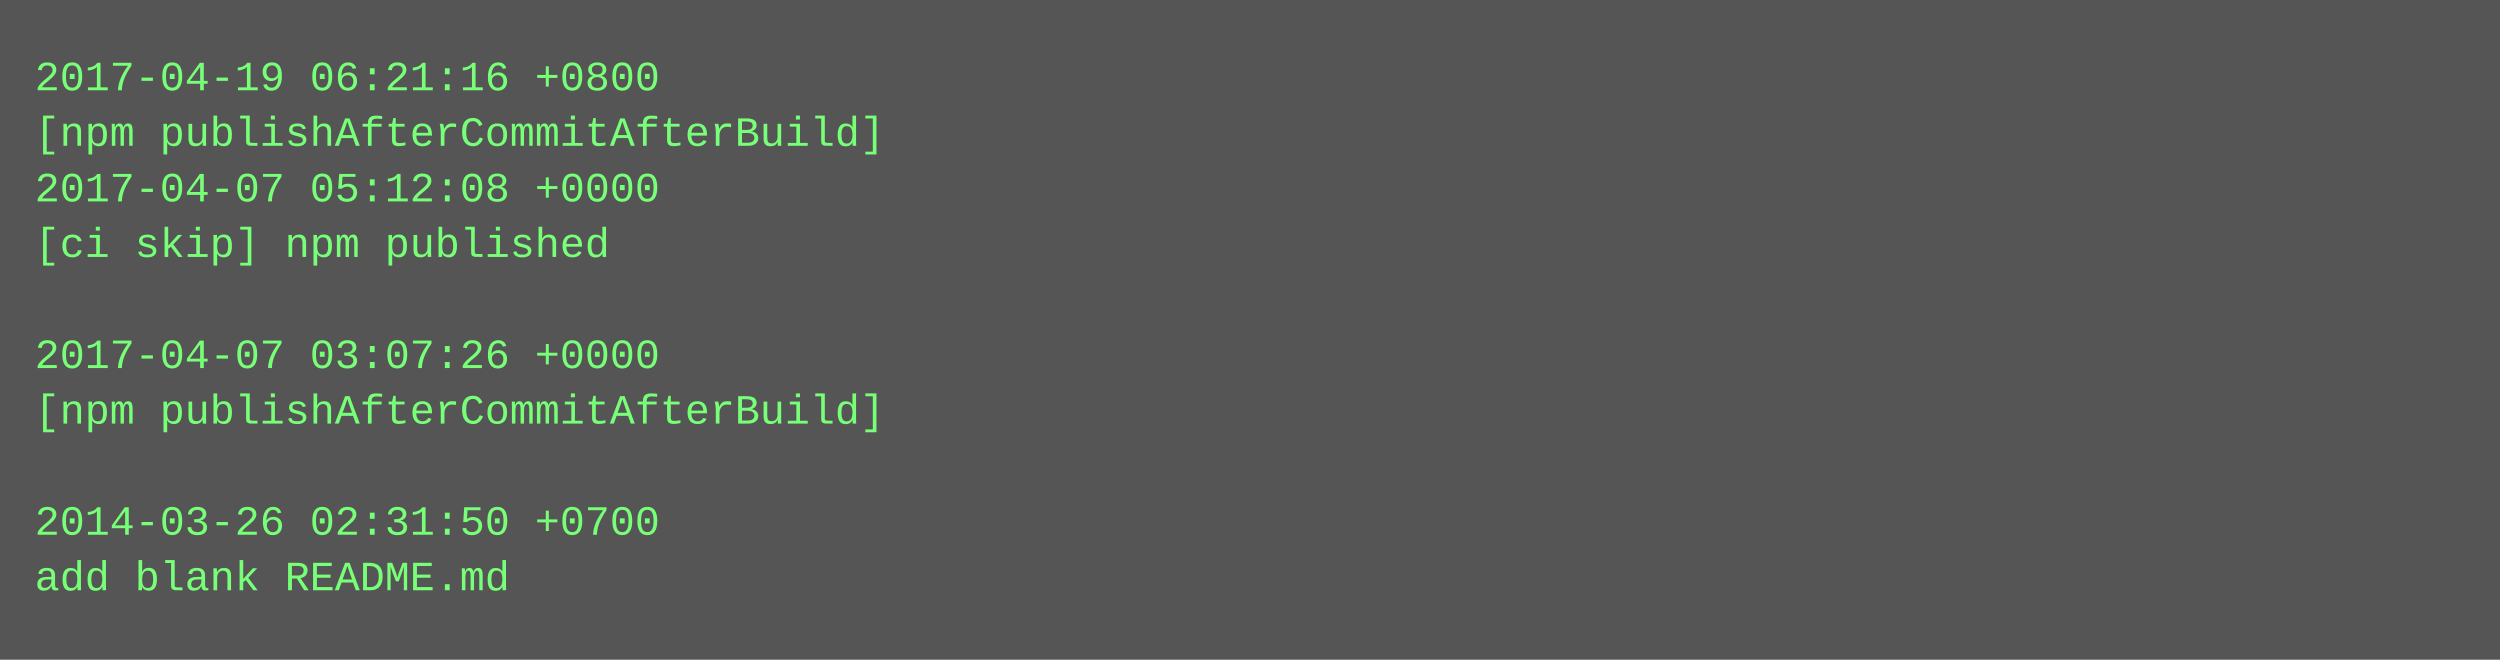
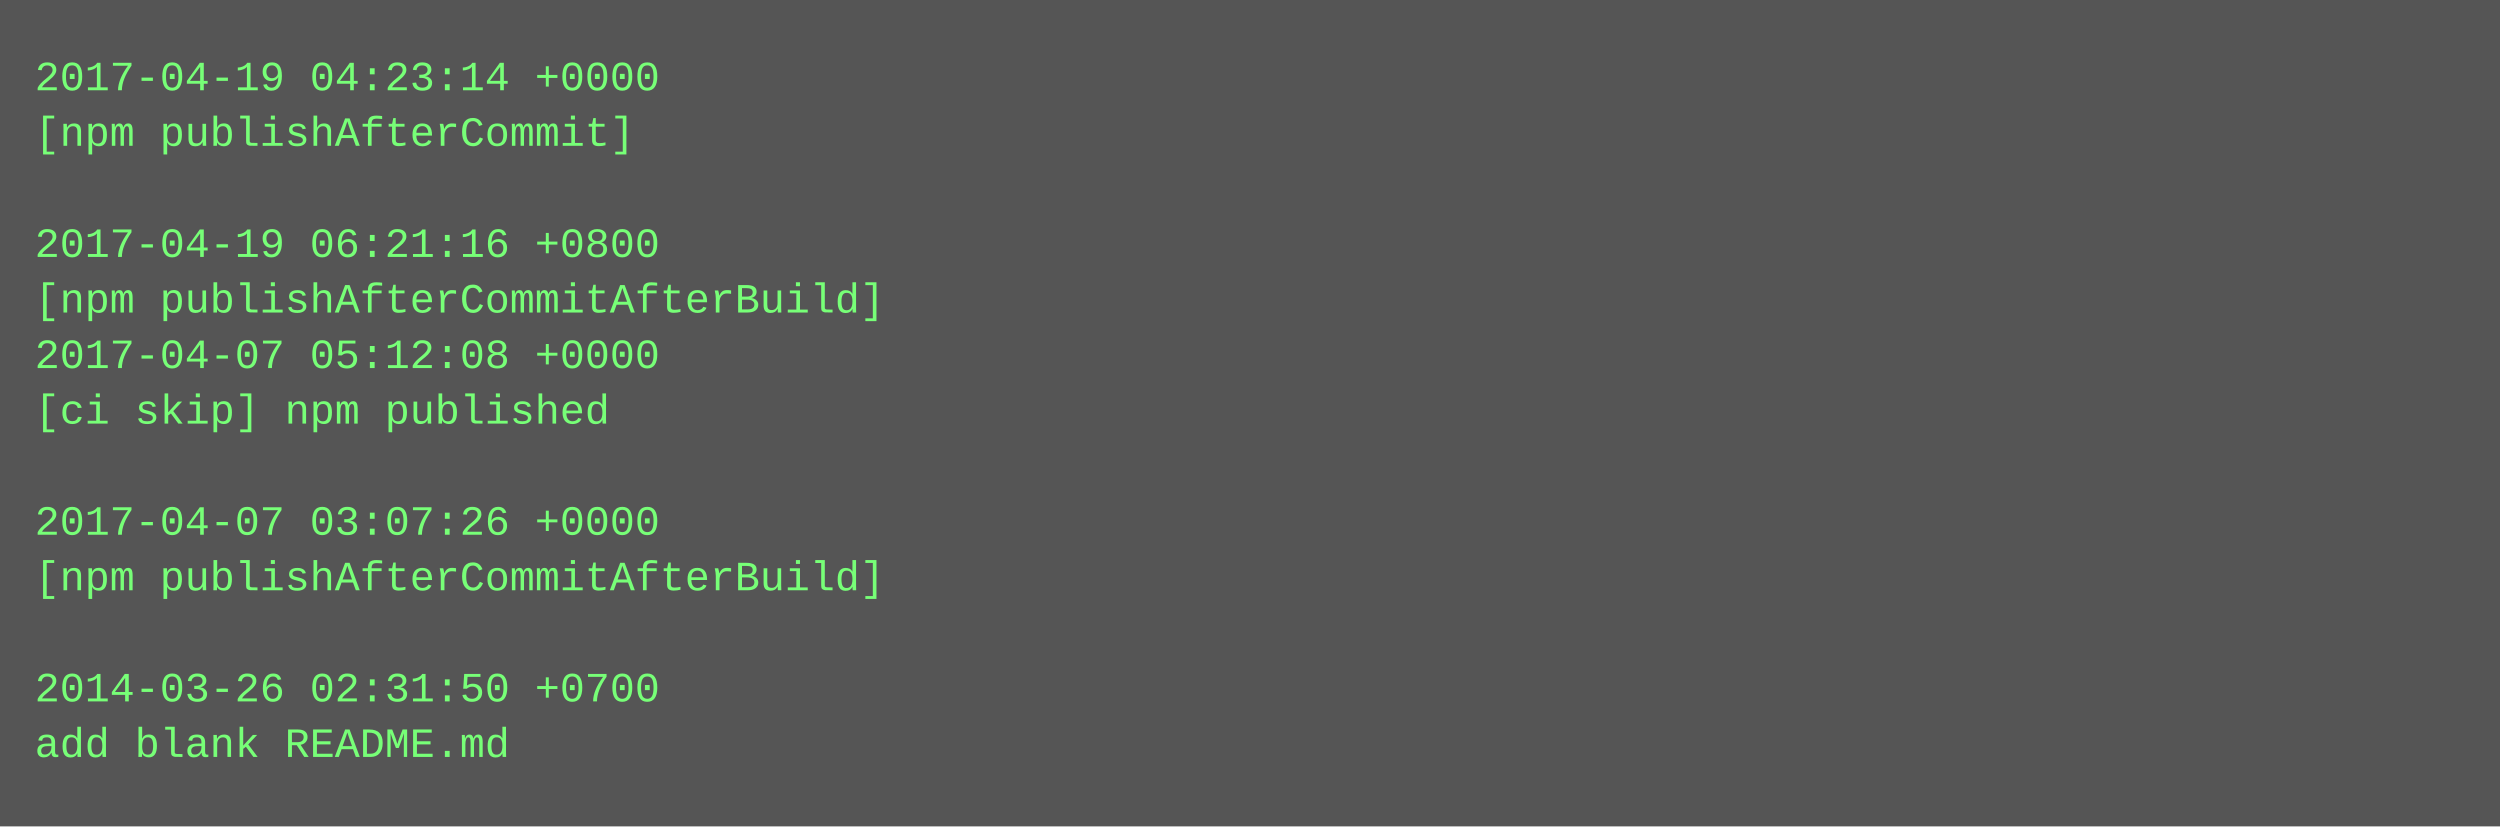
- <svg xmlns="http://www.w3.org/2000/svg" height="190" width="720">
-   <rect height="190" fill="#555" width="720" />
+ <svg xmlns="http://www.w3.org/2000/svg" height="238" width="720">
+   <rect height="238" fill="#555" width="720" />
  <text fill="#7f7" font-family="Courier New" font-size="12" xml:space="preserve">
-     <tspan x="10" y="26">2017-04-19 06:21:16 +0800</tspan>
-     <tspan x="10" y="42">[npm publishAfterCommitAfterBuild]</tspan>
-     <tspan x="10" y="58">2017-04-07 05:12:08 +0000</tspan>
-     <tspan x="10" y="74">[ci skip] npm published</tspan>
-     <tspan x="10" y="90" />
-     <tspan x="10" y="106">2017-04-07 03:07:26 +0000</tspan>
-     <tspan x="10" y="122">[npm publishAfterCommitAfterBuild]</tspan>
+     <tspan x="10" y="26">2017-04-19 04:23:14 +0000</tspan>
+     <tspan x="10" y="42">[npm publishAfterCommit]</tspan>
+     <tspan x="10" y="58" />
+     <tspan x="10" y="74">2017-04-19 06:21:16 +0800</tspan>
+     <tspan x="10" y="90">[npm publishAfterCommitAfterBuild]</tspan>
+     <tspan x="10" y="106">2017-04-07 05:12:08 +0000</tspan>
+     <tspan x="10" y="122">[ci skip] npm published</tspan>
    <tspan x="10" y="138" />
-     <tspan x="10" y="154">2014-03-26 02:31:50 +0700</tspan>
-     <tspan x="10" y="170">add blank README.md</tspan>
+     <tspan x="10" y="154">2017-04-07 03:07:26 +0000</tspan>
+     <tspan x="10" y="170">[npm publishAfterCommitAfterBuild]</tspan>
+     <tspan x="10" y="186" />
+     <tspan x="10" y="202">2014-03-26 02:31:50 +0700</tspan>
+     <tspan x="10" y="218">add blank README.md</tspan>
  </text>
</svg>
